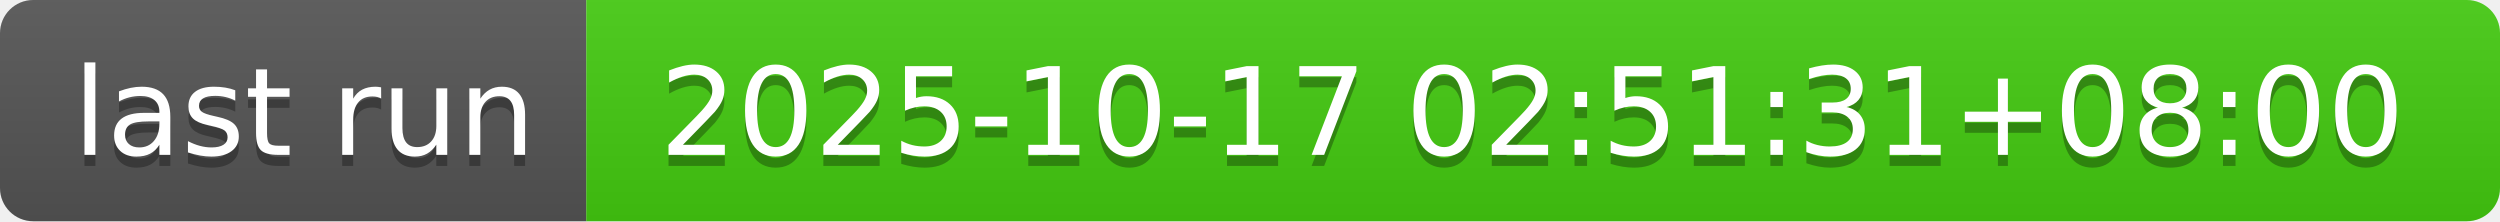
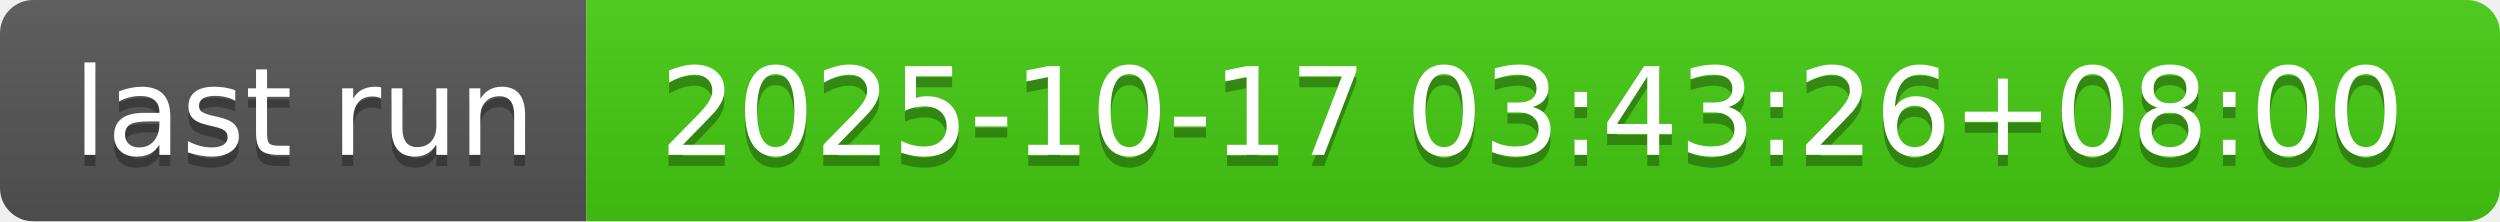
- <svg xmlns="http://www.w3.org/2000/svg" width="226" height="20" role="img" aria-label="last run: 2025-10-17 02:51:31+08:00">
+ <svg xmlns="http://www.w3.org/2000/svg" width="226" height="20" role="img" aria-label="last run: 2025-10-17 03:43:26+08:00">
  <linearGradient id="s" x2="0" y2="100%">
    <stop offset="0" stop-color="#bbb" stop-opacity=".1" />
    <stop offset="1" stop-opacity=".1" />
  </linearGradient>
  <clipPath id="r">
    <rect width="226" height="20" rx="3" fill="#fff" />
  </clipPath>
  <g clip-path="url(#r)">
    <rect width="53" height="20" fill="#555" />
    <rect x="53" width="173" height="20" fill="#4c1" />
    <rect width="226" height="20" fill="url(#s)" />
  </g>
  <g fill="#fff" text-anchor="middle" font-family="Verdana,Geneva,DejaVu Sans,sans-serif" text-rendering="geometricPrecision" font-size="110">
    <text aria-hidden="true" x="275" y="150" fill="#010101" fill-opacity=".3" transform="scale(.1)" textLength="430">last run</text>
    <text x="275" y="140" transform="scale(.1)" fill="#fff" textLength="430">last run</text>
-     <text aria-hidden="true" x="1385" y="150" fill="#010101" fill-opacity=".3" transform="scale(.1)" textLength="1630">2025-10-17 02:51:31+08:00</text>
-     <text x="1385" y="140" transform="scale(.1)" fill="#fff" textLength="1630">2025-10-17 02:51:31+08:00</text>
+     <text aria-hidden="true" x="1385" y="150" fill="#010101" fill-opacity=".3" transform="scale(.1)" textLength="1630">2025-10-17 03:43:26+08:00</text>
+     <text x="1385" y="140" transform="scale(.1)" fill="#fff" textLength="1630">2025-10-17 03:43:26+08:00</text>
  </g>
</svg>
